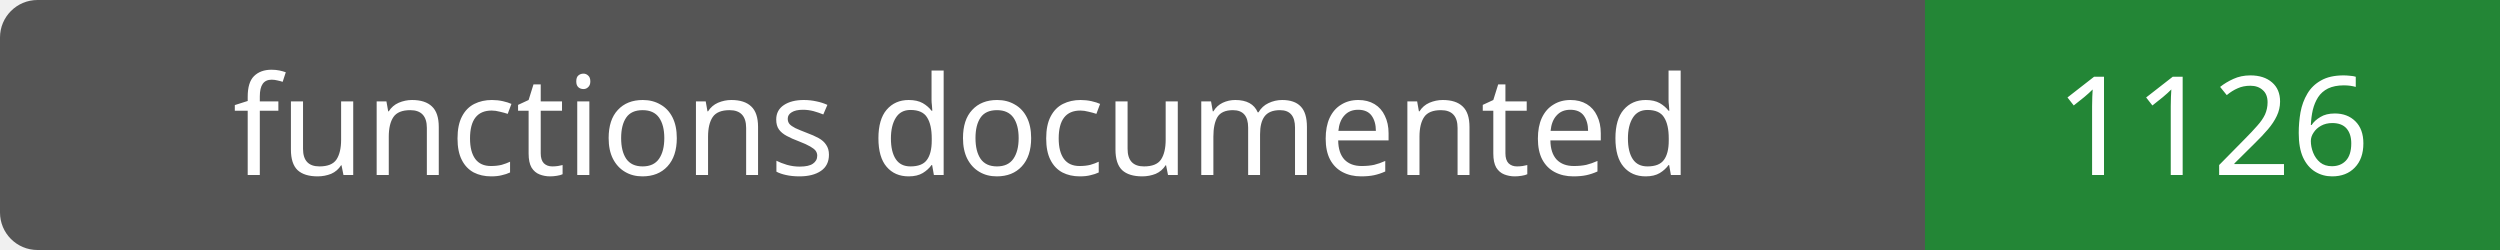
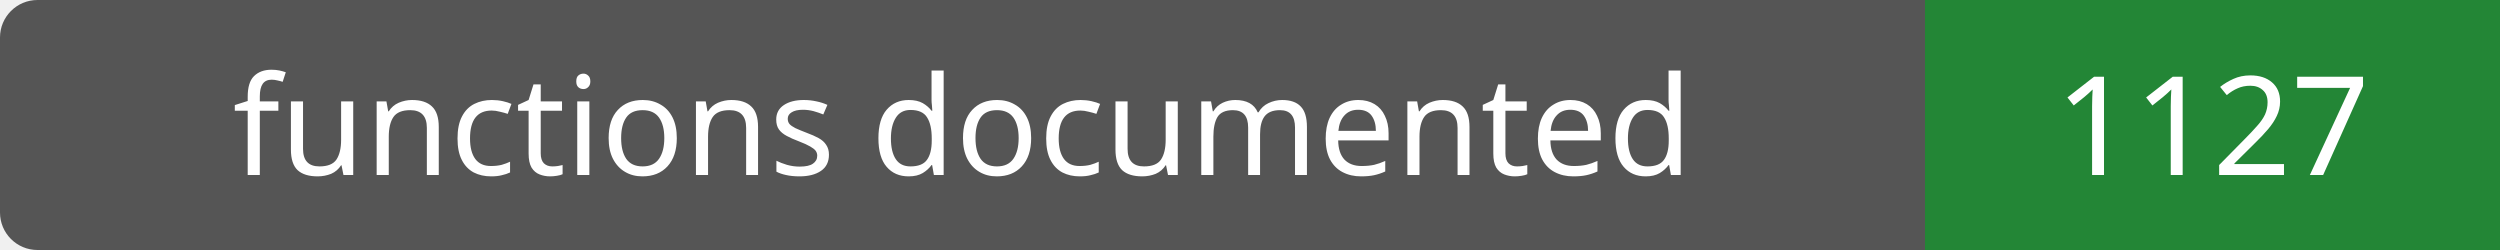
- <svg xmlns="http://www.w3.org/2000/svg" width="200" height="20" role="img" aria-label="functions documented: 1126">
+ <svg xmlns="http://www.w3.org/2000/svg" width="200" height="20" role="img" aria-label="functions documented: 1127">
  <rect width="200" height="20" rx="3" fill="#555" />
  <path fill="#238636" d="M154 0h46v20H154z" />
  <g fill="#fff" text-anchor="middle" font-family="Verdana,sans-serif" font-size="11">
    <text x="77.0" y="14">functions documented</text>
-     <text x="177.0" y="14">1126</text>
+     <text x="177.0" y="14">1127</text>
  </g>
</svg>
